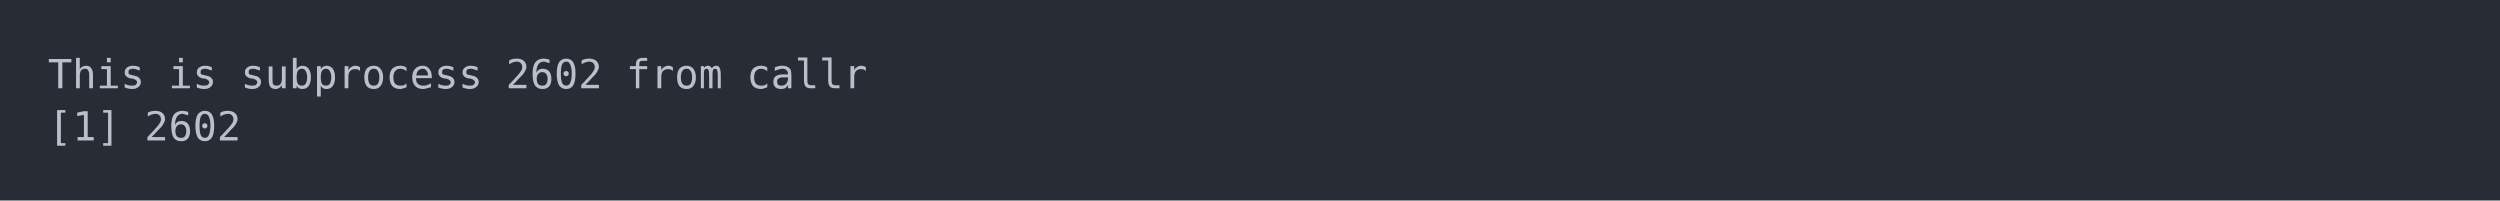
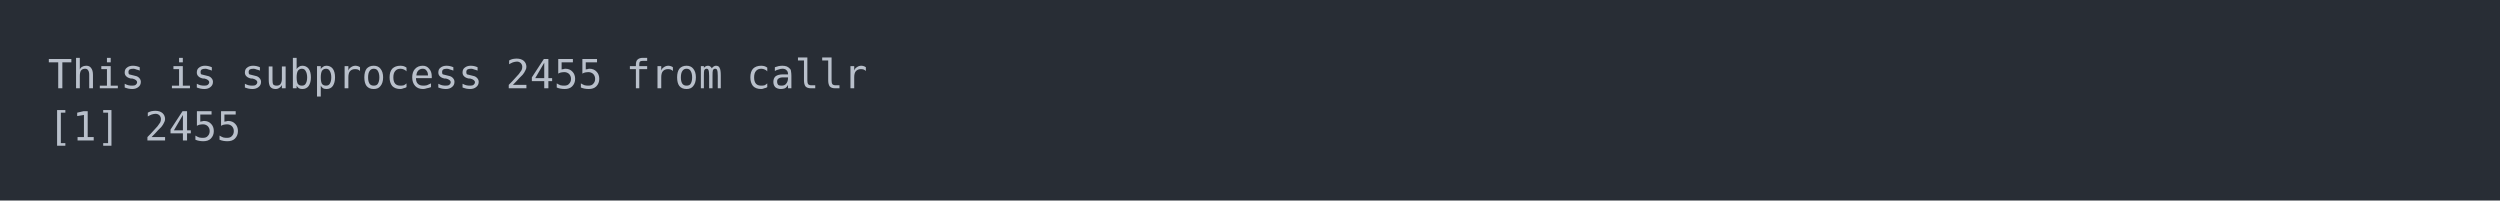
<svg xmlns="http://www.w3.org/2000/svg" xmlns:xlink="http://www.w3.org/1999/xlink" width="1040" height="83.42">
  <rect width="1040" height="83.42" rx="0" ry="0" class="a" />
  <svg height="43.42" viewBox="0 0 100 4.342" width="1000" x="20" y="20">
    <style>.a{fill:rgb(40,45,53)}.b{font-family:'Fira Code',Monaco,Consolas,Menlo,'Bitstream Vera Sans Mono','Powerline Symbols',monospace}.c{fill:transparent}.d{fill:rgb(185,192,203);white-space:pre}</style>
    <g font-family="'Fira Code',Monaco,Consolas,Menlo,'Bitstream Vera Sans Mono','Powerline Symbols',monospace" font-size="1.67" class="b">
      <defs>
        <symbol id="a">
          <rect height="3" width="100" x="0" y="0" class="c" />
        </symbol>
      </defs>
      <rect height="4.342" width="100" class="a" />
      <svg x="0" y="0" width="100">
        <svg x="0">
          <use xlink:href="#a" />
          <text x="0" y="1.67" class="d">This</text>
          <text x="5.01" y="1.67" class="d">is</text>
          <text x="8.016" y="1.67" class="d">subprocess</text>
-           <text x="19.038" y="1.67" class="d">2602</text>
+           <text x="19.038" y="1.67" class="d">2455</text>
          <text x="24.048" y="1.67" class="d">from</text>
          <text x="29.058" y="1.67" class="d">callr</text>
          <text x="0" y="3.841" class="d">[1]</text>
-           <text x="4.008" y="3.841" class="d">2602</text>
+           <text x="4.008" y="3.841" class="d">2455</text>
        </svg>
      </svg>
    </g>
  </svg>
</svg>
